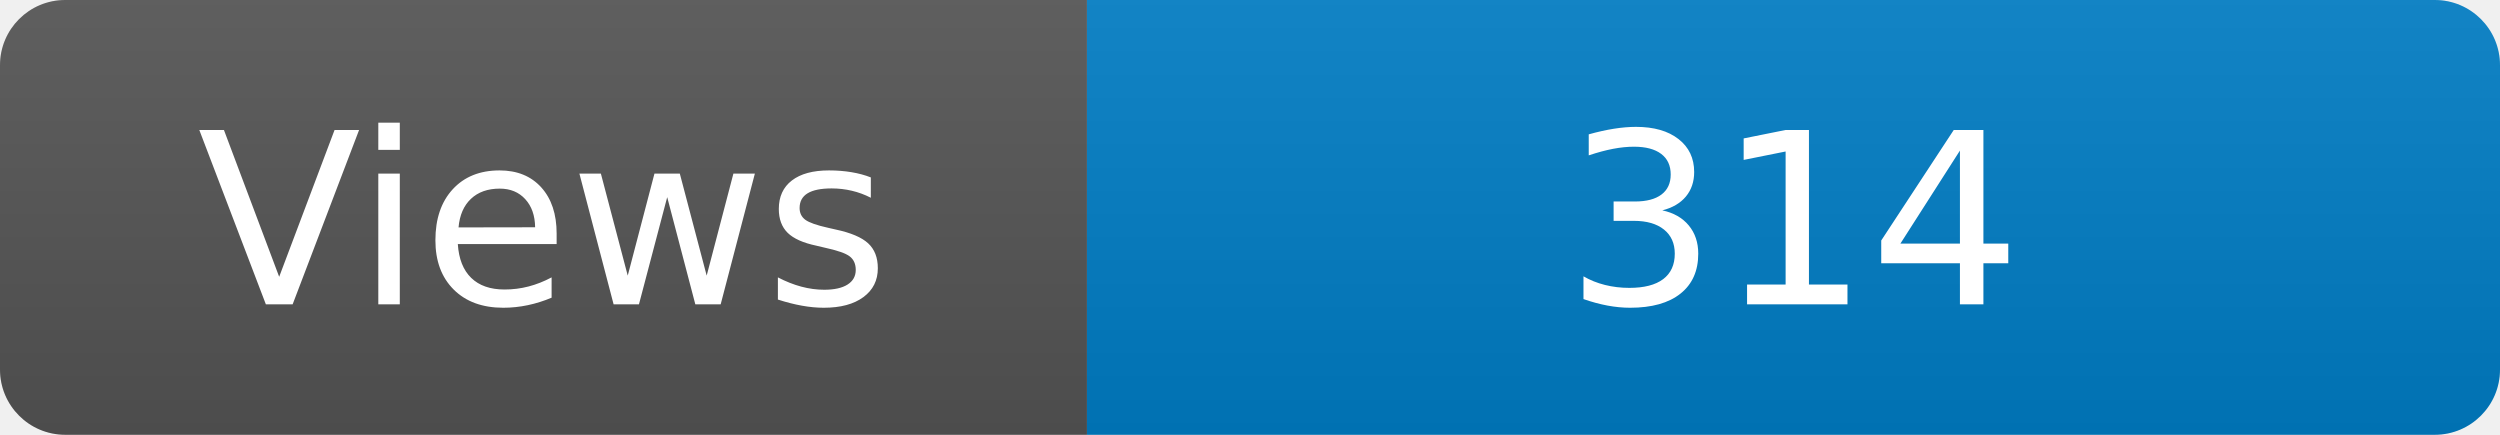
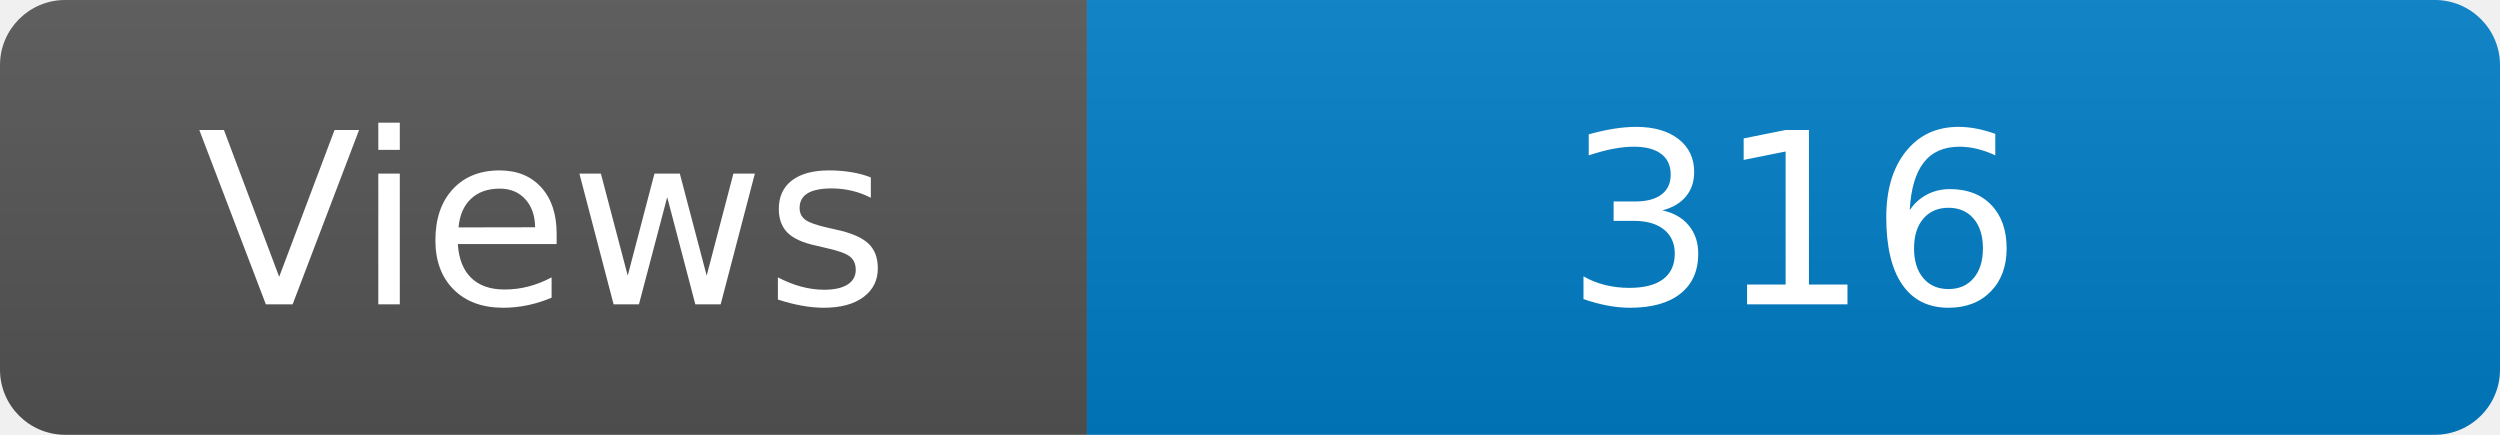
<svg xmlns="http://www.w3.org/2000/svg" width="115" height="20" role="img" aria-label="Maintained?: yes">
  <linearGradient id="s" x2="0" y2="100%">
    <stop offset="0" stop-color="#bbb" stop-opacity=".1" />
    <stop offset="1" stop-opacity=".1" />
  </linearGradient>
  <clipPath id="r">
    <rect width="115" height="20" rx="3" fill="#fff" />
  </clipPath>
  <g clip-path="url(#r)">
    <rect width="50" height="20" fill="#555" />
    <rect x="50" width="160" height="20" fill="#007ec6" />
    <rect width="115" height="20" fill="url(#s)" />
  </g>
  <g fill="#fff" text-anchor="middle" font-family="Verdana,Geneva,DejaVu Sans,sans-serif" font-size="110">
    <text x="250" y="140" transform="scale(.1)" fill="#fff">Views</text>
-     <text x="825" y="140" transform="scale(.1)" fill="#fff">314</text>
+     <text x="825" y="140" transform="scale(.1)" fill="#fff">316</text>
  </g>
</svg>
